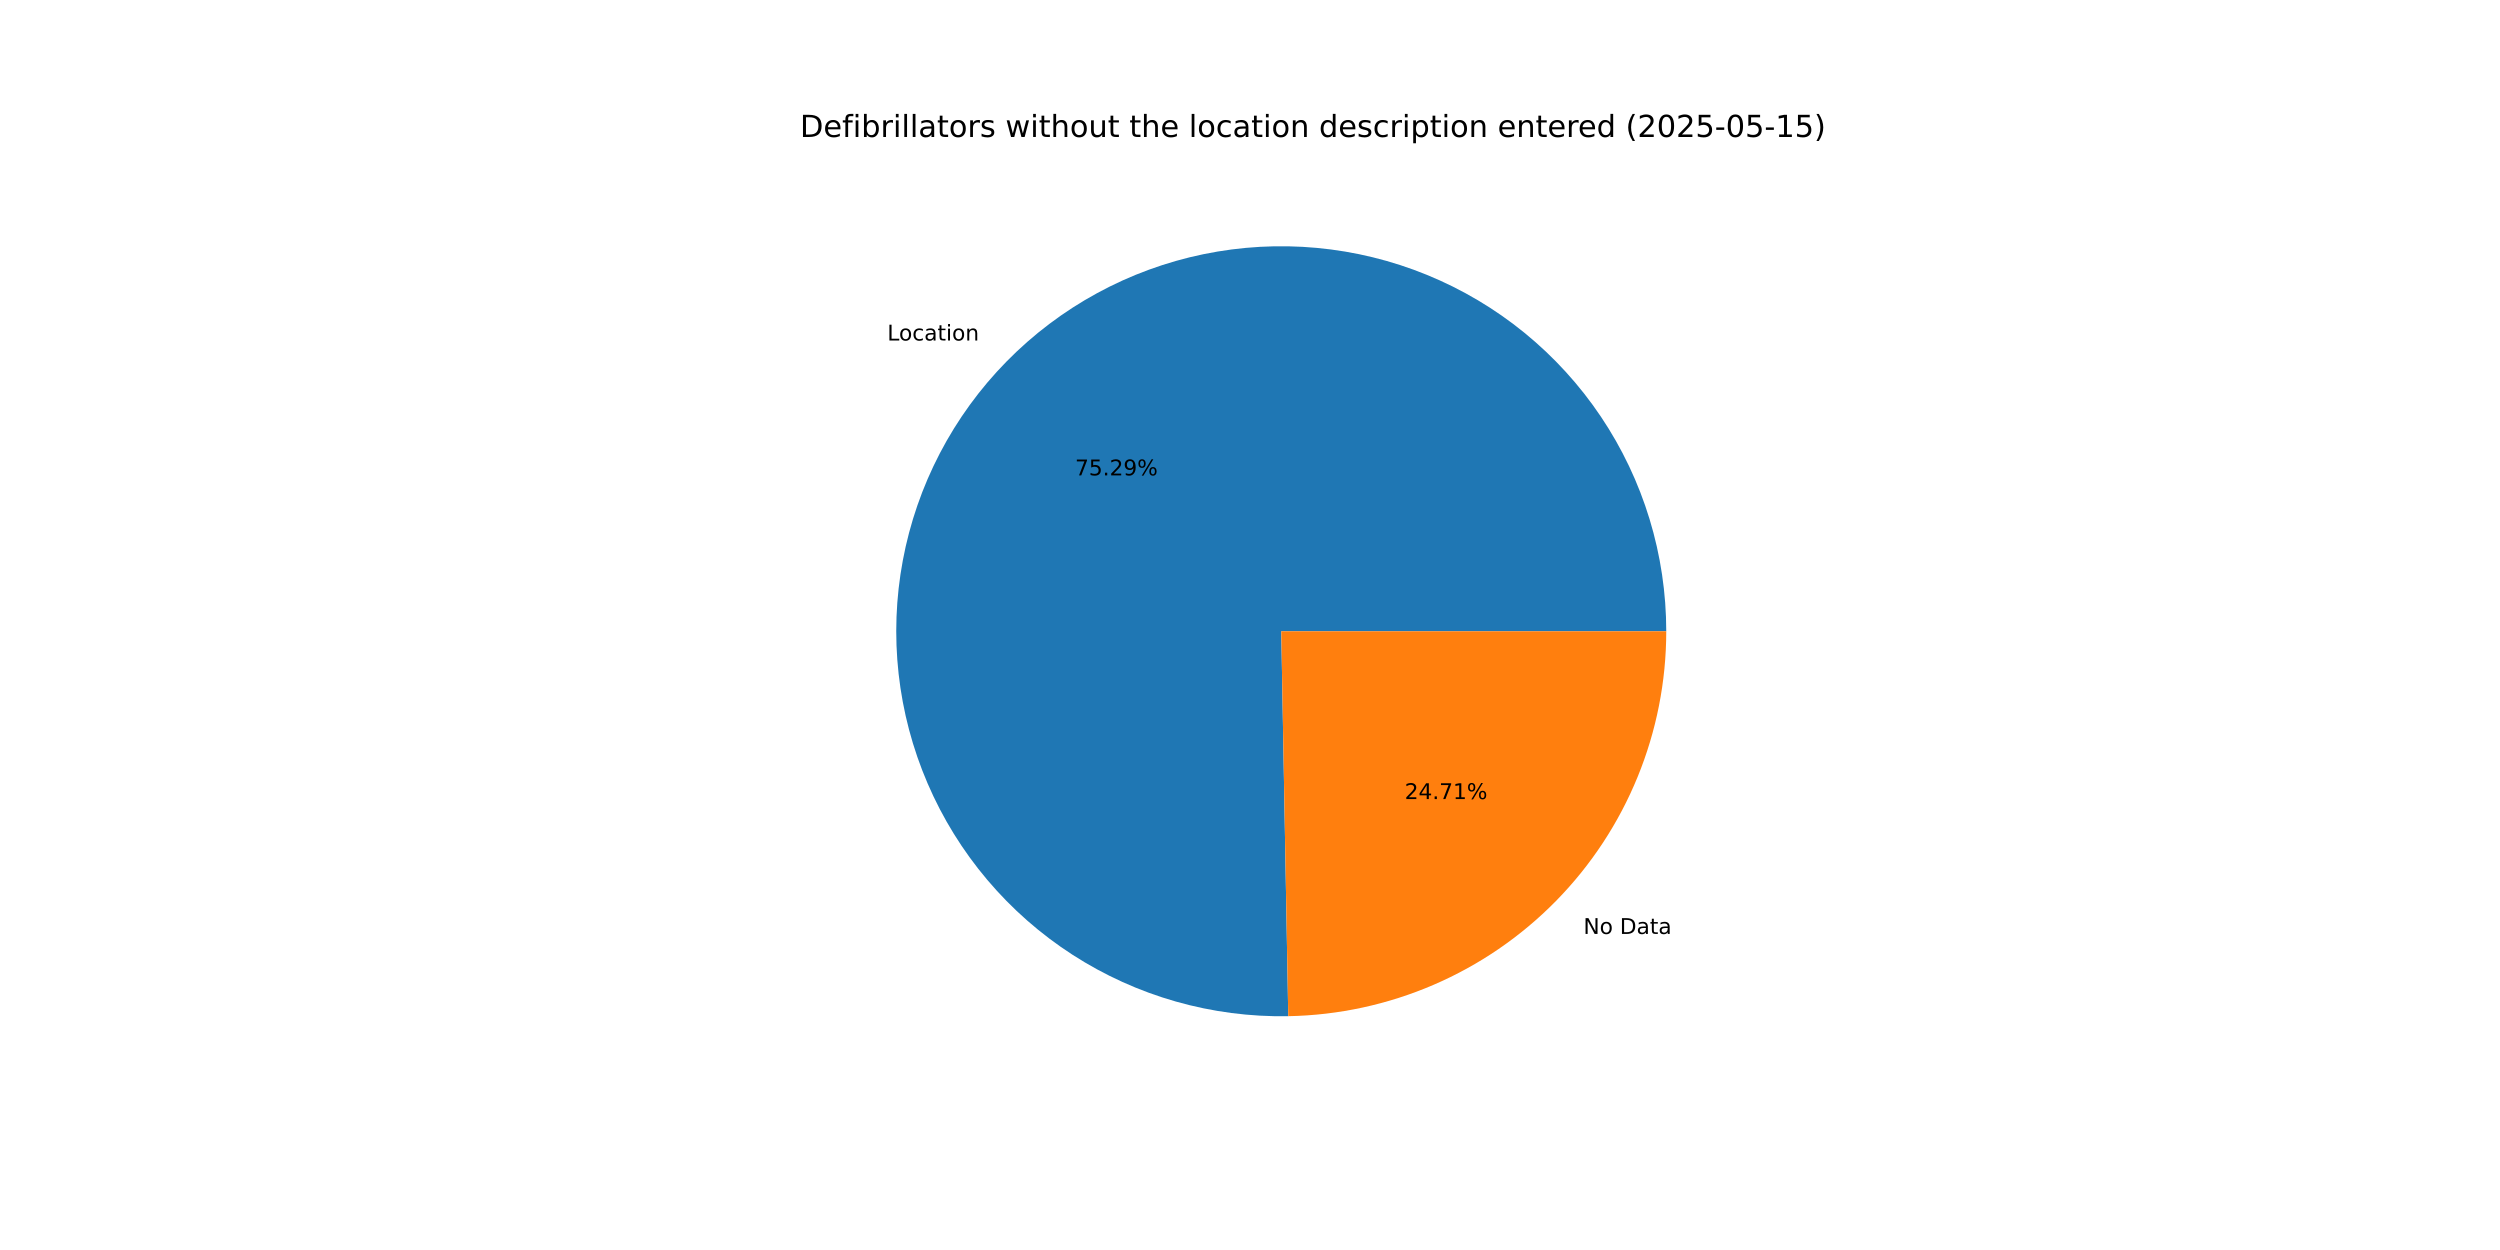
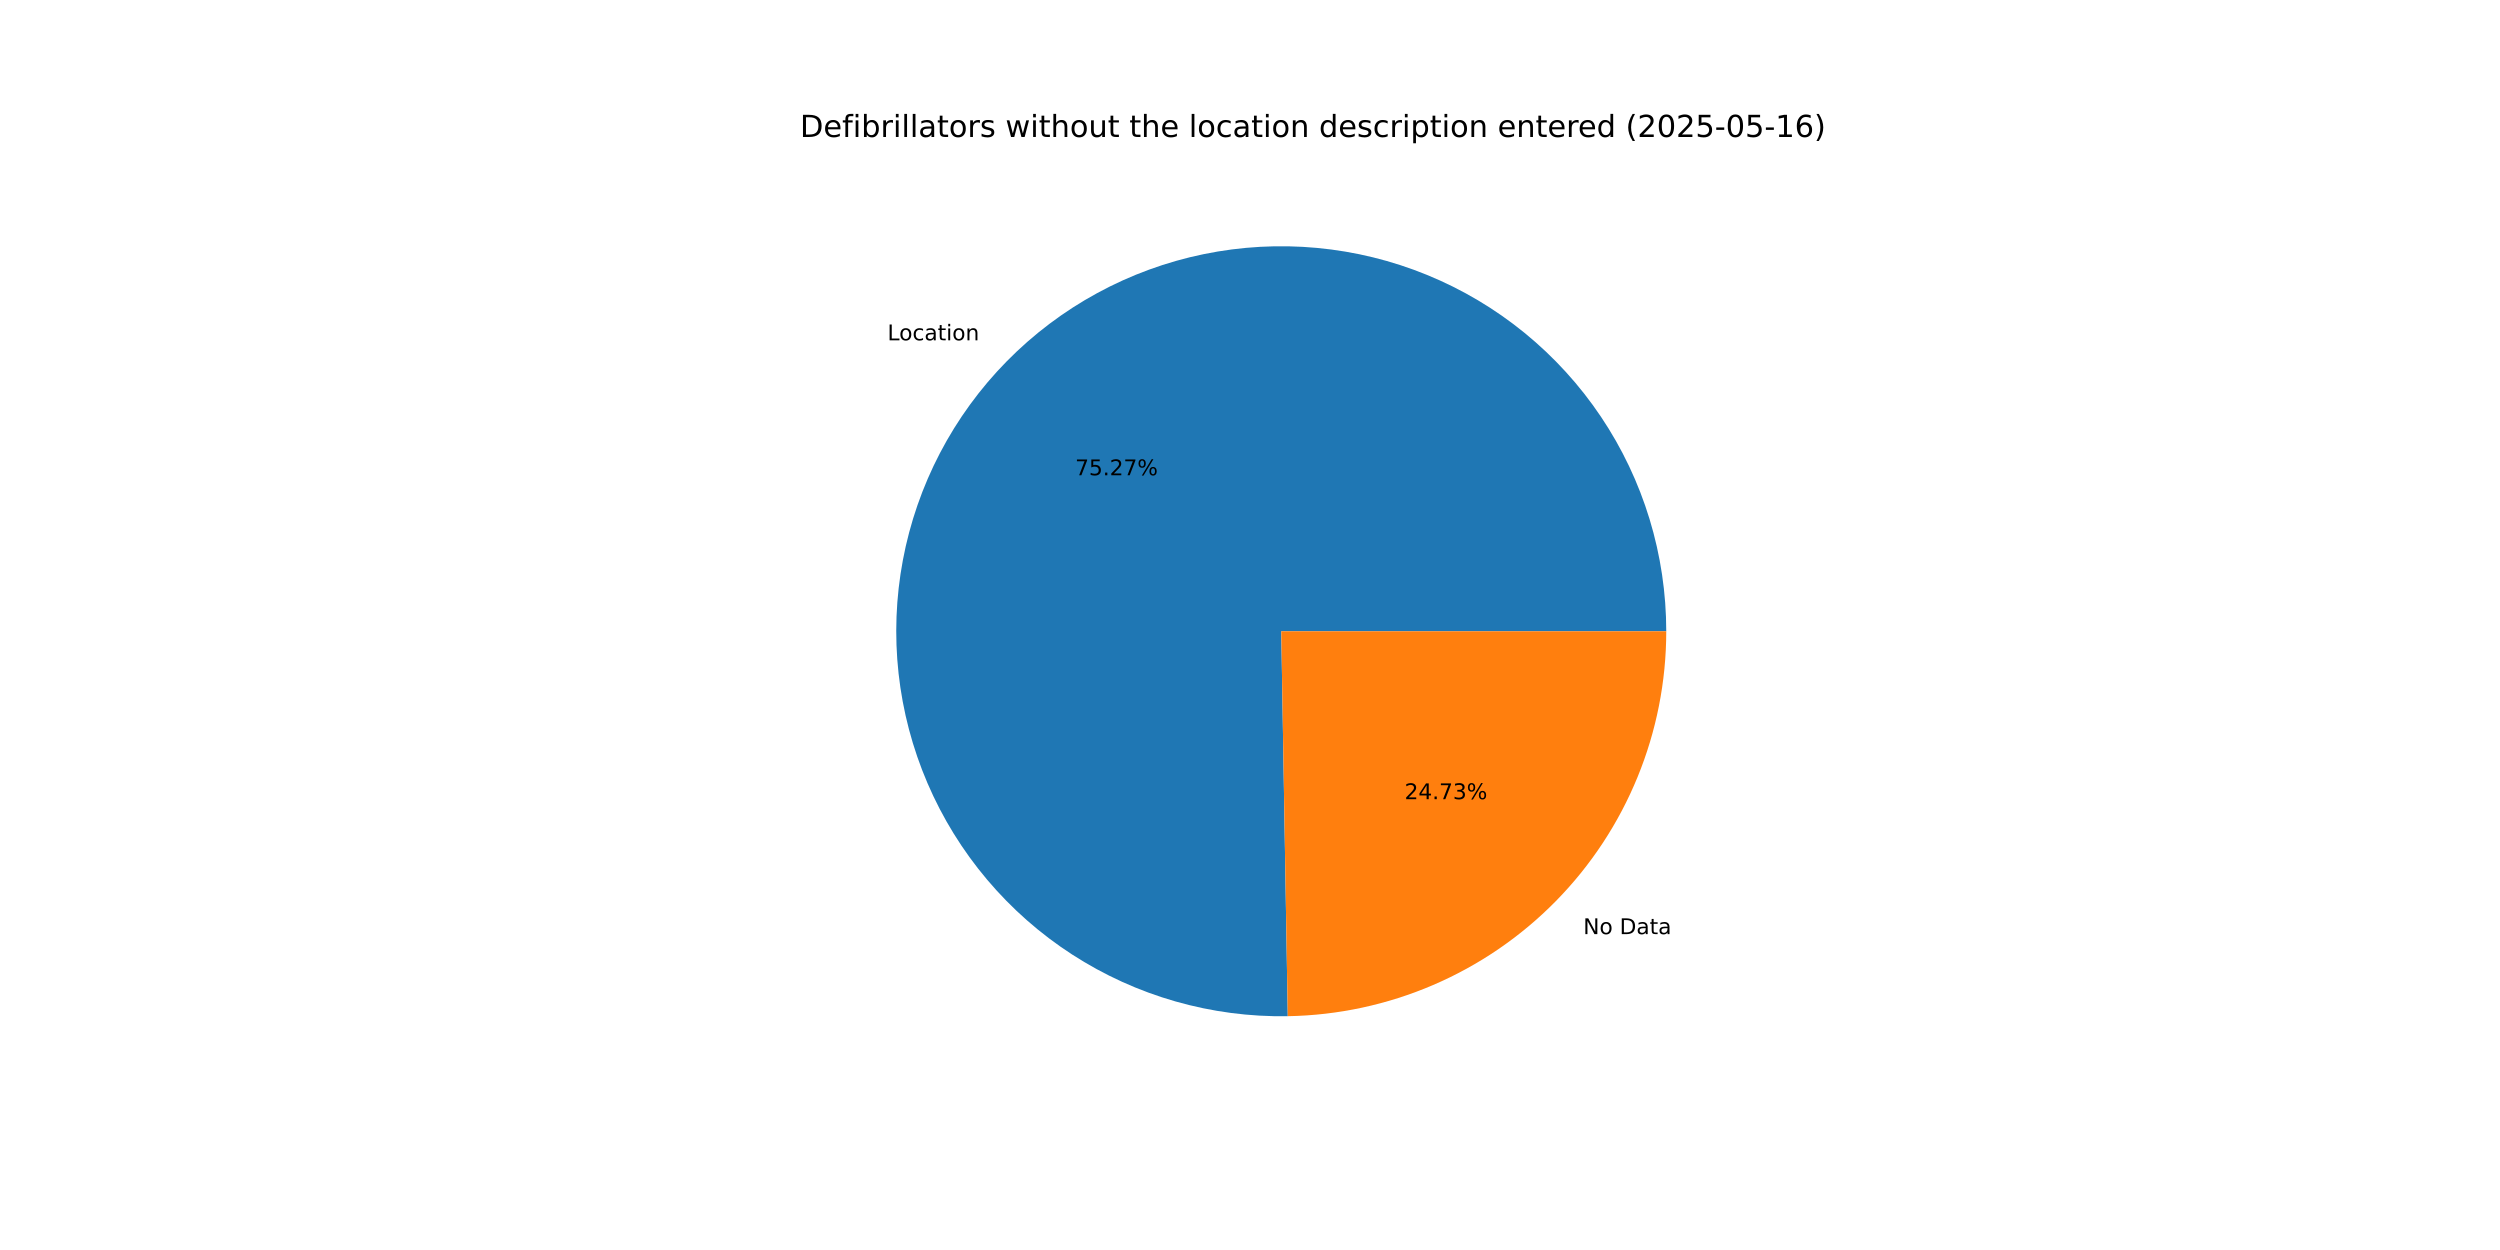
<svg xmlns="http://www.w3.org/2000/svg" xmlns:xlink="http://www.w3.org/1999/xlink" width="1152pt" height="576pt" viewBox="0 0 1152 576" version="1.1">
  <defs>
    <style type="text/css">*{stroke-linejoin: round; stroke-linecap: butt}</style>
  </defs>
  <g id="figure_1">
    <g id="patch_1">
      <path d="M 0 576  L 1152 576  L 1152 0  L 0 0  z " style="fill: #ffffff" />
    </g>
    <g id="axes_1">
      <g id="patch_2">
-         <path d="M 767.808 290.88  C 767.808 273.364 765.214 255.944 760.11 239.188  C 755.007 222.432 747.449 206.524 737.685 191.982  C 727.92 177.44 716.056 164.424 702.478 153.359  C 688.9 142.293 673.758 133.299 657.545 126.669  C 641.332 120.04 624.226 115.848 606.785 114.23  C 589.344 112.613 571.759 113.587 554.603 117.121  C 537.447 120.655 520.909 126.711 505.528 135.091  C 490.146 143.47 476.09 154.082 463.818 166.58  C 451.545 179.078 441.191 193.325 433.092 208.856  C 424.994 224.388 419.24 241.033 416.019 258.25  C 412.797 275.467 412.143 293.067 414.078 310.476  C 416.012 327.885 420.515 344.912 427.438 361.001  C 434.361 377.091 443.629 392.067 454.94 405.441  C 466.251 418.816 479.481 430.441 494.198 439.94  C 508.915 449.438 524.958 456.705 541.804 461.503  C 558.65 466.301 576.115 468.577 593.628 468.259  L 590.4 290.88  z " style="fill: #1f77b4" />
+         <path d="M 767.808 290.88  C 767.808 273.369 765.215 255.954 760.114 239.202  C 755.013 222.45 747.46 206.545 737.701 192.006  C 727.941 177.466 716.082 164.451 702.511 153.385  C 688.939 142.319 673.804 133.323 657.597 126.691  C 641.391 120.058 624.291 115.861 606.855 114.237  C 589.419 112.613 571.839 113.579 554.686 117.104  C 537.533 120.629 520.997 126.675 505.615 135.043  C 490.232 143.412 476.174 154.013 463.897 166.499  C 451.62 178.986 441.259 193.222 433.151 208.743  C 425.044 224.265 419.279 240.901 416.045 258.111  C 412.81 275.321 412.141 292.916 414.06 310.322  C 415.98 327.727 420.465 344.754 427.371 360.846  C 434.277 376.938 443.528 391.919 454.822 405.301  C 466.116 418.684 479.33 430.32 494.032 439.832  C 508.735 449.345 524.765 456.628 541.601 461.444  C 558.436 466.261 575.893 468.559 593.402 468.263  L 590.4 290.88  z " style="fill: #1f77b4" />
      </g>
      <g id="patch_3">
-         <path d="M 593.628 468.259  C 640.096 467.413 684.42 448.341 716.982 415.18  C 749.545 382.019 767.808 337.355 767.808 290.88  L 590.4 290.88  z " style="fill: #ff7f0e" />
+         <path d="M 593.402 468.263  C 639.91 467.476 684.292 448.428 716.903 415.261  C 749.515 382.093 767.808 337.395 767.808 290.88  L 590.4 290.88  z " style="fill: #ff7f0e" />
      </g>
      <g id="matplotlib.axis_1" />
      <g id="matplotlib.axis_2" />
      <g id="text_1">
-         <g transform="translate(408.8625 156.9094) scale(0.1 -0.1)">
+         <g transform="translate(408.9496 156.8207) scale(0.1 -0.1)">
          <defs>
            <path id="DejaVuSans-4c" d="M 628 4666  L 1259 4666  L 1259 531  L 3531 531  L 3531 0  L 628 0  L 628 4666  z " transform="scale(0.015625)" />
            <path id="DejaVuSans-6f" d="M 1959 3097  Q 1497 3097 1228 2736  Q 959 2375 959 1747  Q 959 1119 1226 758  Q 1494 397 1959 397  Q 2419 397 2687 759  Q 2956 1122 2956 1747  Q 2956 2369 2687 2733  Q 2419 3097 1959 3097  z M 1959 3584  Q 2709 3584 3137 3096  Q 3566 2609 3566 1747  Q 3566 888 3137 398  Q 2709 -91 1959 -91  Q 1206 -91 779 398  Q 353 888 353 1747  Q 353 2609 779 3096  Q 1206 3584 1959 3584  z " transform="scale(0.015625)" />
            <path id="DejaVuSans-63" d="M 3122 3366  L 3122 2828  Q 2878 2963 2633 3030  Q 2388 3097 2138 3097  Q 1578 3097 1268 2742  Q 959 2388 959 1747  Q 959 1106 1268 751  Q 1578 397 2138 397  Q 2388 397 2633 464  Q 2878 531 3122 666  L 3122 134  Q 2881 22 2623 -34  Q 2366 -91 2075 -91  Q 1284 -91 818 406  Q 353 903 353 1747  Q 353 2603 823 3093  Q 1294 3584 2113 3584  Q 2378 3584 2631 3529  Q 2884 3475 3122 3366  z " transform="scale(0.015625)" />
            <path id="DejaVuSans-61" d="M 2194 1759  Q 1497 1759 1228 1600  Q 959 1441 959 1056  Q 959 750 1161 570  Q 1363 391 1709 391  Q 2188 391 2477 730  Q 2766 1069 2766 1631  L 2766 1759  L 2194 1759  z M 3341 1997  L 3341 0  L 2766 0  L 2766 531  Q 2569 213 2275 61  Q 1981 -91 1556 -91  Q 1019 -91 701 211  Q 384 513 384 1019  Q 384 1609 779 1909  Q 1175 2209 1959 2209  L 2766 2209  L 2766 2266  Q 2766 2663 2505 2880  Q 2244 3097 1772 3097  Q 1472 3097 1187 3025  Q 903 2953 641 2809  L 641 3341  Q 956 3463 1253 3523  Q 1550 3584 1831 3584  Q 2591 3584 2966 3190  Q 3341 2797 3341 1997  z " transform="scale(0.015625)" />
            <path id="DejaVuSans-74" d="M 1172 4494  L 1172 3500  L 2356 3500  L 2356 3053  L 1172 3053  L 1172 1153  Q 1172 725 1289 603  Q 1406 481 1766 481  L 2356 481  L 2356 0  L 1766 0  Q 1100 0 847 248  Q 594 497 594 1153  L 594 3053  L 172 3053  L 172 3500  L 594 3500  L 594 4494  L 1172 4494  z " transform="scale(0.015625)" />
            <path id="DejaVuSans-69" d="M 603 3500  L 1178 3500  L 1178 0  L 603 0  L 603 3500  z M 603 4863  L 1178 4863  L 1178 4134  L 603 4134  L 603 4863  z " transform="scale(0.015625)" />
            <path id="DejaVuSans-6e" d="M 3513 2113  L 3513 0  L 2938 0  L 2938 2094  Q 2938 2591 2744 2837  Q 2550 3084 2163 3084  Q 1697 3084 1428 2787  Q 1159 2491 1159 1978  L 1159 0  L 581 0  L 581 3500  L 1159 3500  L 1159 2956  Q 1366 3272 1645 3428  Q 1925 3584 2291 3584  Q 2894 3584 3203 3211  Q 3513 2838 3513 2113  z " transform="scale(0.015625)" />
          </defs>
          <use xlink:href="#DejaVuSans-4c" />
          <use xlink:href="#DejaVuSans-6f" x="53.963" />
          <use xlink:href="#DejaVuSans-63" x="115.145" />
          <use xlink:href="#DejaVuSans-61" x="170.125" />
          <use xlink:href="#DejaVuSans-74" x="231.404" />
          <use xlink:href="#DejaVuSans-69" x="270.613" />
          <use xlink:href="#DejaVuSans-6f" x="298.396" />
          <use xlink:href="#DejaVuSans-6e" x="359.578" />
        </g>
      </g>
      <g id="text_2">
-         <g transform="translate(495.3857 219.0594) scale(0.1 -0.1)">
+         <g transform="translate(495.4332 219.011) scale(0.1 -0.1)">
          <defs>
            <path id="DejaVuSans-37" d="M 525 4666  L 3525 4666  L 3525 4397  L 1831 0  L 1172 0  L 2766 4134  L 525 4134  L 525 4666  z " transform="scale(0.015625)" />
            <path id="DejaVuSans-35" d="M 691 4666  L 3169 4666  L 3169 4134  L 1269 4134  L 1269 2991  Q 1406 3038 1543 3061  Q 1681 3084 1819 3084  Q 2600 3084 3056 2656  Q 3513 2228 3513 1497  Q 3513 744 3044 326  Q 2575 -91 1722 -91  Q 1428 -91 1123 -41  Q 819 9 494 109  L 494 744  Q 775 591 1075 516  Q 1375 441 1709 441  Q 2250 441 2565 725  Q 2881 1009 2881 1497  Q 2881 1984 2565 2268  Q 2250 2553 1709 2553  Q 1456 2553 1204 2497  Q 953 2441 691 2322  L 691 4666  z " transform="scale(0.015625)" />
            <path id="DejaVuSans-2e" d="M 684 794  L 1344 794  L 1344 0  L 684 0  L 684 794  z " transform="scale(0.015625)" />
            <path id="DejaVuSans-32" d="M 1228 531  L 3431 531  L 3431 0  L 469 0  L 469 531  Q 828 903 1448 1529  Q 2069 2156 2228 2338  Q 2531 2678 2651 2914  Q 2772 3150 2772 3378  Q 2772 3750 2511 3984  Q 2250 4219 1831 4219  Q 1534 4219 1204 4116  Q 875 4013 500 3803  L 500 4441  Q 881 4594 1212 4672  Q 1544 4750 1819 4750  Q 2544 4750 2975 4387  Q 3406 4025 3406 3419  Q 3406 3131 3298 2873  Q 3191 2616 2906 2266  Q 2828 2175 2409 1742  Q 1991 1309 1228 531  z " transform="scale(0.015625)" />
-             <path id="DejaVuSans-39" d="M 703 97  L 703 672  Q 941 559 1184 500  Q 1428 441 1663 441  Q 2288 441 2617 861  Q 2947 1281 2994 2138  Q 2813 1869 2534 1725  Q 2256 1581 1919 1581  Q 1219 1581 811 2004  Q 403 2428 403 3163  Q 403 3881 828 4315  Q 1253 4750 1959 4750  Q 2769 4750 3195 4129  Q 3622 3509 3622 2328  Q 3622 1225 3098 567  Q 2575 -91 1691 -91  Q 1453 -91 1209 -44  Q 966 3 703 97  z M 1959 2075  Q 2384 2075 2632 2365  Q 2881 2656 2881 3163  Q 2881 3666 2632 3958  Q 2384 4250 1959 4250  Q 1534 4250 1286 3958  Q 1038 3666 1038 3163  Q 1038 2656 1286 2365  Q 1534 2075 1959 2075  z " transform="scale(0.015625)" />
            <path id="DejaVuSans-25" d="M 4653 2053  Q 4381 2053 4226 1822  Q 4072 1591 4072 1178  Q 4072 772 4226 539  Q 4381 306 4653 306  Q 4919 306 5073 539  Q 5228 772 5228 1178  Q 5228 1588 5073 1820  Q 4919 2053 4653 2053  z M 4653 2450  Q 5147 2450 5437 2106  Q 5728 1763 5728 1178  Q 5728 594 5436 251  Q 5144 -91 4653 -91  Q 4153 -91 3862 251  Q 3572 594 3572 1178  Q 3572 1766 3864 2108  Q 4156 2450 4653 2450  z M 1428 4353  Q 1159 4353 1004 4120  Q 850 3888 850 3481  Q 850 3069 1003 2837  Q 1156 2606 1428 2606  Q 1700 2606 1854 2837  Q 2009 3069 2009 3481  Q 2009 3884 1853 4118  Q 1697 4353 1428 4353  z M 4250 4750  L 4750 4750  L 1831 -91  L 1331 -91  L 4250 4750  z M 1428 4750  Q 1922 4750 2215 4408  Q 2509 4066 2509 3481  Q 2509 2891 2217 2550  Q 1925 2209 1428 2209  Q 931 2209 642 2551  Q 353 2894 353 3481  Q 353 4063 643 4406  Q 934 4750 1428 4750  z " transform="scale(0.015625)" />
          </defs>
          <use xlink:href="#DejaVuSans-37" />
          <use xlink:href="#DejaVuSans-35" x="63.623" />
          <use xlink:href="#DejaVuSans-2e" x="127.246" />
          <use xlink:href="#DejaVuSans-32" x="159.033" />
-           <use xlink:href="#DejaVuSans-39" x="222.656" />
+           <use xlink:href="#DejaVuSans-37" x="222.656" />
          <use xlink:href="#DejaVuSans-25" x="286.279" />
        </g>
      </g>
      <g id="text_3">
-         <g transform="translate(729.6407 430.3693) scale(0.1 -0.1)">
+         <g transform="translate(729.5535 430.458) scale(0.1 -0.1)">
          <defs>
            <path id="DejaVuSans-4e" d="M 628 4666  L 1478 4666  L 3547 763  L 3547 4666  L 4159 4666  L 4159 0  L 3309 0  L 1241 3903  L 1241 0  L 628 0  L 628 4666  z " transform="scale(0.015625)" />
            <path id="DejaVuSans-20" transform="scale(0.015625)" />
            <path id="DejaVuSans-44" d="M 1259 4147  L 1259 519  L 2022 519  Q 2988 519 3436 956  Q 3884 1394 3884 2338  Q 3884 3275 3436 3711  Q 2988 4147 2022 4147  L 1259 4147  z M 628 4666  L 1925 4666  Q 3281 4666 3915 4102  Q 4550 3538 4550 2338  Q 4550 1131 3912 565  Q 3275 0 1925 0  L 628 0  L 628 4666  z " transform="scale(0.015625)" />
          </defs>
          <use xlink:href="#DejaVuSans-4e" />
          <use xlink:href="#DejaVuSans-6f" x="74.805" />
          <use xlink:href="#DejaVuSans-20" x="135.986" />
          <use xlink:href="#DejaVuSans-44" x="167.773" />
          <use xlink:href="#DejaVuSans-61" x="244.775" />
          <use xlink:href="#DejaVuSans-74" x="306.055" />
          <use xlink:href="#DejaVuSans-61" x="345.264" />
        </g>
      </g>
      <g id="text_4">
-         <g transform="translate(647.2847 368.2193) scale(0.1 -0.1)">
+         <g transform="translate(647.2371 368.2677) scale(0.1 -0.1)">
          <defs>
            <path id="DejaVuSans-34" d="M 2419 4116  L 825 1625  L 2419 1625  L 2419 4116  z M 2253 4666  L 3047 4666  L 3047 1625  L 3713 1625  L 3713 1100  L 3047 1100  L 3047 0  L 2419 0  L 2419 1100  L 313 1100  L 313 1709  L 2253 4666  z " transform="scale(0.015625)" />
-             <path id="DejaVuSans-31" d="M 794 531  L 1825 531  L 1825 4091  L 703 3866  L 703 4441  L 1819 4666  L 2450 4666  L 2450 531  L 3481 531  L 3481 0  L 794 0  L 794 531  z " transform="scale(0.015625)" />
+             <path id="DejaVuSans-33" d="M 2597 2516  Q 3050 2419 3304 2112  Q 3559 1806 3559 1356  Q 3559 666 3084 287  Q 2609 -91 1734 -91  Q 1441 -91 1130 -33  Q 819 25 488 141  L 488 750  Q 750 597 1062 519  Q 1375 441 1716 441  Q 2309 441 2620 675  Q 2931 909 2931 1356  Q 2931 1769 2642 2001  Q 2353 2234 1838 2234  L 1294 2234  L 1294 2753  L 1863 2753  Q 2328 2753 2575 2939  Q 2822 3125 2822 3475  Q 2822 3834 2567 4026  Q 2313 4219 1838 4219  Q 1578 4219 1281 4162  Q 984 4106 628 3988  L 628 4550  Q 988 4650 1302 4700  Q 1616 4750 1894 4750  Q 2613 4750 3031 4423  Q 3450 4097 3450 3541  Q 3450 3153 3228 2886  Q 3006 2619 2597 2516  z " transform="scale(0.015625)" />
          </defs>
          <use xlink:href="#DejaVuSans-32" />
          <use xlink:href="#DejaVuSans-34" x="63.623" />
          <use xlink:href="#DejaVuSans-2e" x="127.246" />
          <use xlink:href="#DejaVuSans-37" x="159.033" />
-           <use xlink:href="#DejaVuSans-31" x="222.656" />
+           <use xlink:href="#DejaVuSans-33" x="222.656" />
          <use xlink:href="#DejaVuSans-25" x="286.279" />
        </g>
      </g>
      <g id="text_5">
        <g transform="translate(368.64 63.12) scale(0.14 -0.14)">
          <defs>
            <path id="DejaVuSans-65" d="M 3597 1894  L 3597 1613  L 953 1613  Q 991 1019 1311 708  Q 1631 397 2203 397  Q 2534 397 2845 478  Q 3156 559 3463 722  L 3463 178  Q 3153 47 2828 -22  Q 2503 -91 2169 -91  Q 1331 -91 842 396  Q 353 884 353 1716  Q 353 2575 817 3079  Q 1281 3584 2069 3584  Q 2775 3584 3186 3129  Q 3597 2675 3597 1894  z M 3022 2063  Q 3016 2534 2758 2815  Q 2500 3097 2075 3097  Q 1594 3097 1305 2825  Q 1016 2553 972 2059  L 3022 2063  z " transform="scale(0.015625)" />
            <path id="DejaVuSans-66" d="M 2375 4863  L 2375 4384  L 1825 4384  Q 1516 4384 1395 4259  Q 1275 4134 1275 3809  L 1275 3500  L 2222 3500  L 2222 3053  L 1275 3053  L 1275 0  L 697 0  L 697 3053  L 147 3053  L 147 3500  L 697 3500  L 697 3744  Q 697 4328 969 4595  Q 1241 4863 1831 4863  L 2375 4863  z " transform="scale(0.015625)" />
            <path id="DejaVuSans-62" d="M 3116 1747  Q 3116 2381 2855 2742  Q 2594 3103 2138 3103  Q 1681 3103 1420 2742  Q 1159 2381 1159 1747  Q 1159 1113 1420 752  Q 1681 391 2138 391  Q 2594 391 2855 752  Q 3116 1113 3116 1747  z M 1159 2969  Q 1341 3281 1617 3432  Q 1894 3584 2278 3584  Q 2916 3584 3314 3078  Q 3713 2572 3713 1747  Q 3713 922 3314 415  Q 2916 -91 2278 -91  Q 1894 -91 1617 61  Q 1341 213 1159 525  L 1159 0  L 581 0  L 581 4863  L 1159 4863  L 1159 2969  z " transform="scale(0.015625)" />
            <path id="DejaVuSans-72" d="M 2631 2963  Q 2534 3019 2420 3045  Q 2306 3072 2169 3072  Q 1681 3072 1420 2755  Q 1159 2438 1159 1844  L 1159 0  L 581 0  L 581 3500  L 1159 3500  L 1159 2956  Q 1341 3275 1631 3429  Q 1922 3584 2338 3584  Q 2397 3584 2469 3576  Q 2541 3569 2628 3553  L 2631 2963  z " transform="scale(0.015625)" />
            <path id="DejaVuSans-6c" d="M 603 4863  L 1178 4863  L 1178 0  L 603 0  L 603 4863  z " transform="scale(0.015625)" />
            <path id="DejaVuSans-73" d="M 2834 3397  L 2834 2853  Q 2591 2978 2328 3040  Q 2066 3103 1784 3103  Q 1356 3103 1142 2972  Q 928 2841 928 2578  Q 928 2378 1081 2264  Q 1234 2150 1697 2047  L 1894 2003  Q 2506 1872 2764 1633  Q 3022 1394 3022 966  Q 3022 478 2636 193  Q 2250 -91 1575 -91  Q 1294 -91 989 -36  Q 684 19 347 128  L 347 722  Q 666 556 975 473  Q 1284 391 1588 391  Q 1994 391 2212 530  Q 2431 669 2431 922  Q 2431 1156 2273 1281  Q 2116 1406 1581 1522  L 1381 1569  Q 847 1681 609 1914  Q 372 2147 372 2553  Q 372 3047 722 3315  Q 1072 3584 1716 3584  Q 2034 3584 2315 3537  Q 2597 3491 2834 3397  z " transform="scale(0.015625)" />
            <path id="DejaVuSans-77" d="M 269 3500  L 844 3500  L 1563 769  L 2278 3500  L 2956 3500  L 3675 769  L 4391 3500  L 4966 3500  L 4050 0  L 3372 0  L 2619 2869  L 1863 0  L 1184 0  L 269 3500  z " transform="scale(0.015625)" />
            <path id="DejaVuSans-68" d="M 3513 2113  L 3513 0  L 2938 0  L 2938 2094  Q 2938 2591 2744 2837  Q 2550 3084 2163 3084  Q 1697 3084 1428 2787  Q 1159 2491 1159 1978  L 1159 0  L 581 0  L 581 4863  L 1159 4863  L 1159 2956  Q 1366 3272 1645 3428  Q 1925 3584 2291 3584  Q 2894 3584 3203 3211  Q 3513 2838 3513 2113  z " transform="scale(0.015625)" />
            <path id="DejaVuSans-75" d="M 544 1381  L 544 3500  L 1119 3500  L 1119 1403  Q 1119 906 1312 657  Q 1506 409 1894 409  Q 2359 409 2629 706  Q 2900 1003 2900 1516  L 2900 3500  L 3475 3500  L 3475 0  L 2900 0  L 2900 538  Q 2691 219 2414 64  Q 2138 -91 1772 -91  Q 1169 -91 856 284  Q 544 659 544 1381  z M 1991 3584  L 1991 3584  z " transform="scale(0.015625)" />
            <path id="DejaVuSans-64" d="M 2906 2969  L 2906 4863  L 3481 4863  L 3481 0  L 2906 0  L 2906 525  Q 2725 213 2448 61  Q 2172 -91 1784 -91  Q 1150 -91 751 415  Q 353 922 353 1747  Q 353 2572 751 3078  Q 1150 3584 1784 3584  Q 2172 3584 2448 3432  Q 2725 3281 2906 2969  z M 947 1747  Q 947 1113 1208 752  Q 1469 391 1925 391  Q 2381 391 2643 752  Q 2906 1113 2906 1747  Q 2906 2381 2643 2742  Q 2381 3103 1925 3103  Q 1469 3103 1208 2742  Q 947 2381 947 1747  z " transform="scale(0.015625)" />
            <path id="DejaVuSans-70" d="M 1159 525  L 1159 -1331  L 581 -1331  L 581 3500  L 1159 3500  L 1159 2969  Q 1341 3281 1617 3432  Q 1894 3584 2278 3584  Q 2916 3584 3314 3078  Q 3713 2572 3713 1747  Q 3713 922 3314 415  Q 2916 -91 2278 -91  Q 1894 -91 1617 61  Q 1341 213 1159 525  z M 3116 1747  Q 3116 2381 2855 2742  Q 2594 3103 2138 3103  Q 1681 3103 1420 2742  Q 1159 2381 1159 1747  Q 1159 1113 1420 752  Q 1681 391 2138 391  Q 2594 391 2855 752  Q 3116 1113 3116 1747  z " transform="scale(0.015625)" />
            <path id="DejaVuSans-28" d="M 1984 4856  Q 1566 4138 1362 3434  Q 1159 2731 1159 2009  Q 1159 1288 1364 580  Q 1569 -128 1984 -844  L 1484 -844  Q 1016 -109 783 600  Q 550 1309 550 2009  Q 550 2706 781 3412  Q 1013 4119 1484 4856  L 1984 4856  z " transform="scale(0.015625)" />
            <path id="DejaVuSans-30" d="M 2034 4250  Q 1547 4250 1301 3770  Q 1056 3291 1056 2328  Q 1056 1369 1301 889  Q 1547 409 2034 409  Q 2525 409 2770 889  Q 3016 1369 3016 2328  Q 3016 3291 2770 3770  Q 2525 4250 2034 4250  z M 2034 4750  Q 2819 4750 3233 4129  Q 3647 3509 3647 2328  Q 3647 1150 3233 529  Q 2819 -91 2034 -91  Q 1250 -91 836 529  Q 422 1150 422 2328  Q 422 3509 836 4129  Q 1250 4750 2034 4750  z " transform="scale(0.015625)" />
            <path id="DejaVuSans-2d" d="M 313 2009  L 1997 2009  L 1997 1497  L 313 1497  L 313 2009  z " transform="scale(0.015625)" />
+             <path id="DejaVuSans-31" d="M 794 531  L 1825 531  L 1825 4091  L 703 3866  L 703 4441  L 1819 4666  L 2450 4666  L 2450 531  L 3481 531  L 3481 0  L 794 0  L 794 531  z " transform="scale(0.015625)" />
+             <path id="DejaVuSans-36" d="M 2113 2584  Q 1688 2584 1439 2293  Q 1191 2003 1191 1497  Q 1191 994 1439 701  Q 1688 409 2113 409  Q 2538 409 2786 701  Q 3034 994 3034 1497  Q 3034 2003 2786 2293  Q 2538 2584 2113 2584  z M 3366 4563  L 3366 3988  Q 3128 4100 2886 4159  Q 2644 4219 2406 4219  Q 1781 4219 1451 3797  Q 1122 3375 1075 2522  Q 1259 2794 1537 2939  Q 1816 3084 2150 3084  Q 2853 3084 3261 2657  Q 3669 2231 3669 1497  Q 3669 778 3244 343  Q 2819 -91 2113 -91  Q 1303 -91 875 529  Q 447 1150 447 2328  Q 447 3434 972 4092  Q 1497 4750 2381 4750  Q 2619 4750 2861 4703  Q 3103 4656 3366 4563  z " transform="scale(0.015625)" />
            <path id="DejaVuSans-29" d="M 513 4856  L 1013 4856  Q 1481 4119 1714 3412  Q 1947 2706 1947 2009  Q 1947 1309 1714 600  Q 1481 -109 1013 -844  L 513 -844  Q 928 -128 1133 580  Q 1338 1288 1338 2009  Q 1338 2731 1133 3434  Q 928 4138 513 4856  z " transform="scale(0.015625)" />
          </defs>
          <use xlink:href="#DejaVuSans-44" />
          <use xlink:href="#DejaVuSans-65" x="77.002" />
          <use xlink:href="#DejaVuSans-66" x="138.525" />
          <use xlink:href="#DejaVuSans-69" x="173.73" />
          <use xlink:href="#DejaVuSans-62" x="201.514" />
          <use xlink:href="#DejaVuSans-72" x="264.99" />
          <use xlink:href="#DejaVuSans-69" x="306.104" />
          <use xlink:href="#DejaVuSans-6c" x="333.887" />
          <use xlink:href="#DejaVuSans-6c" x="361.67" />
          <use xlink:href="#DejaVuSans-61" x="389.453" />
          <use xlink:href="#DejaVuSans-74" x="450.732" />
          <use xlink:href="#DejaVuSans-6f" x="489.941" />
          <use xlink:href="#DejaVuSans-72" x="551.123" />
          <use xlink:href="#DejaVuSans-73" x="592.236" />
          <use xlink:href="#DejaVuSans-20" x="644.336" />
          <use xlink:href="#DejaVuSans-77" x="676.123" />
          <use xlink:href="#DejaVuSans-69" x="757.91" />
          <use xlink:href="#DejaVuSans-74" x="785.693" />
          <use xlink:href="#DejaVuSans-68" x="824.902" />
          <use xlink:href="#DejaVuSans-6f" x="888.281" />
          <use xlink:href="#DejaVuSans-75" x="949.463" />
          <use xlink:href="#DejaVuSans-74" x="1012.842" />
          <use xlink:href="#DejaVuSans-20" x="1052.051" />
          <use xlink:href="#DejaVuSans-74" x="1083.838" />
          <use xlink:href="#DejaVuSans-68" x="1123.047" />
          <use xlink:href="#DejaVuSans-65" x="1186.426" />
          <use xlink:href="#DejaVuSans-20" x="1247.949" />
          <use xlink:href="#DejaVuSans-6c" x="1279.736" />
          <use xlink:href="#DejaVuSans-6f" x="1307.52" />
          <use xlink:href="#DejaVuSans-63" x="1368.701" />
          <use xlink:href="#DejaVuSans-61" x="1423.682" />
          <use xlink:href="#DejaVuSans-74" x="1484.961" />
          <use xlink:href="#DejaVuSans-69" x="1524.17" />
          <use xlink:href="#DejaVuSans-6f" x="1551.953" />
          <use xlink:href="#DejaVuSans-6e" x="1613.135" />
          <use xlink:href="#DejaVuSans-20" x="1676.514" />
          <use xlink:href="#DejaVuSans-64" x="1708.301" />
          <use xlink:href="#DejaVuSans-65" x="1771.777" />
          <use xlink:href="#DejaVuSans-73" x="1833.301" />
          <use xlink:href="#DejaVuSans-63" x="1885.4" />
          <use xlink:href="#DejaVuSans-72" x="1940.381" />
          <use xlink:href="#DejaVuSans-69" x="1981.494" />
          <use xlink:href="#DejaVuSans-70" x="2009.277" />
          <use xlink:href="#DejaVuSans-74" x="2072.754" />
          <use xlink:href="#DejaVuSans-69" x="2111.963" />
          <use xlink:href="#DejaVuSans-6f" x="2139.746" />
          <use xlink:href="#DejaVuSans-6e" x="2200.928" />
          <use xlink:href="#DejaVuSans-20" x="2264.307" />
          <use xlink:href="#DejaVuSans-65" x="2296.094" />
          <use xlink:href="#DejaVuSans-6e" x="2357.617" />
          <use xlink:href="#DejaVuSans-74" x="2420.996" />
          <use xlink:href="#DejaVuSans-65" x="2460.205" />
          <use xlink:href="#DejaVuSans-72" x="2521.729" />
          <use xlink:href="#DejaVuSans-65" x="2560.592" />
          <use xlink:href="#DejaVuSans-64" x="2622.115" />
          <use xlink:href="#DejaVuSans-20" x="2685.592" />
          <use xlink:href="#DejaVuSans-28" x="2717.379" />
          <use xlink:href="#DejaVuSans-32" x="2756.393" />
          <use xlink:href="#DejaVuSans-30" x="2820.016" />
          <use xlink:href="#DejaVuSans-32" x="2883.639" />
          <use xlink:href="#DejaVuSans-35" x="2947.262" />
          <use xlink:href="#DejaVuSans-2d" x="3010.885" />
          <use xlink:href="#DejaVuSans-30" x="3046.969" />
          <use xlink:href="#DejaVuSans-35" x="3110.592" />
          <use xlink:href="#DejaVuSans-2d" x="3174.215" />
          <use xlink:href="#DejaVuSans-31" x="3210.299" />
-           <use xlink:href="#DejaVuSans-35" x="3273.922" />
+           <use xlink:href="#DejaVuSans-36" x="3273.922" />
          <use xlink:href="#DejaVuSans-29" x="3337.545" />
        </g>
      </g>
    </g>
  </g>
</svg>
